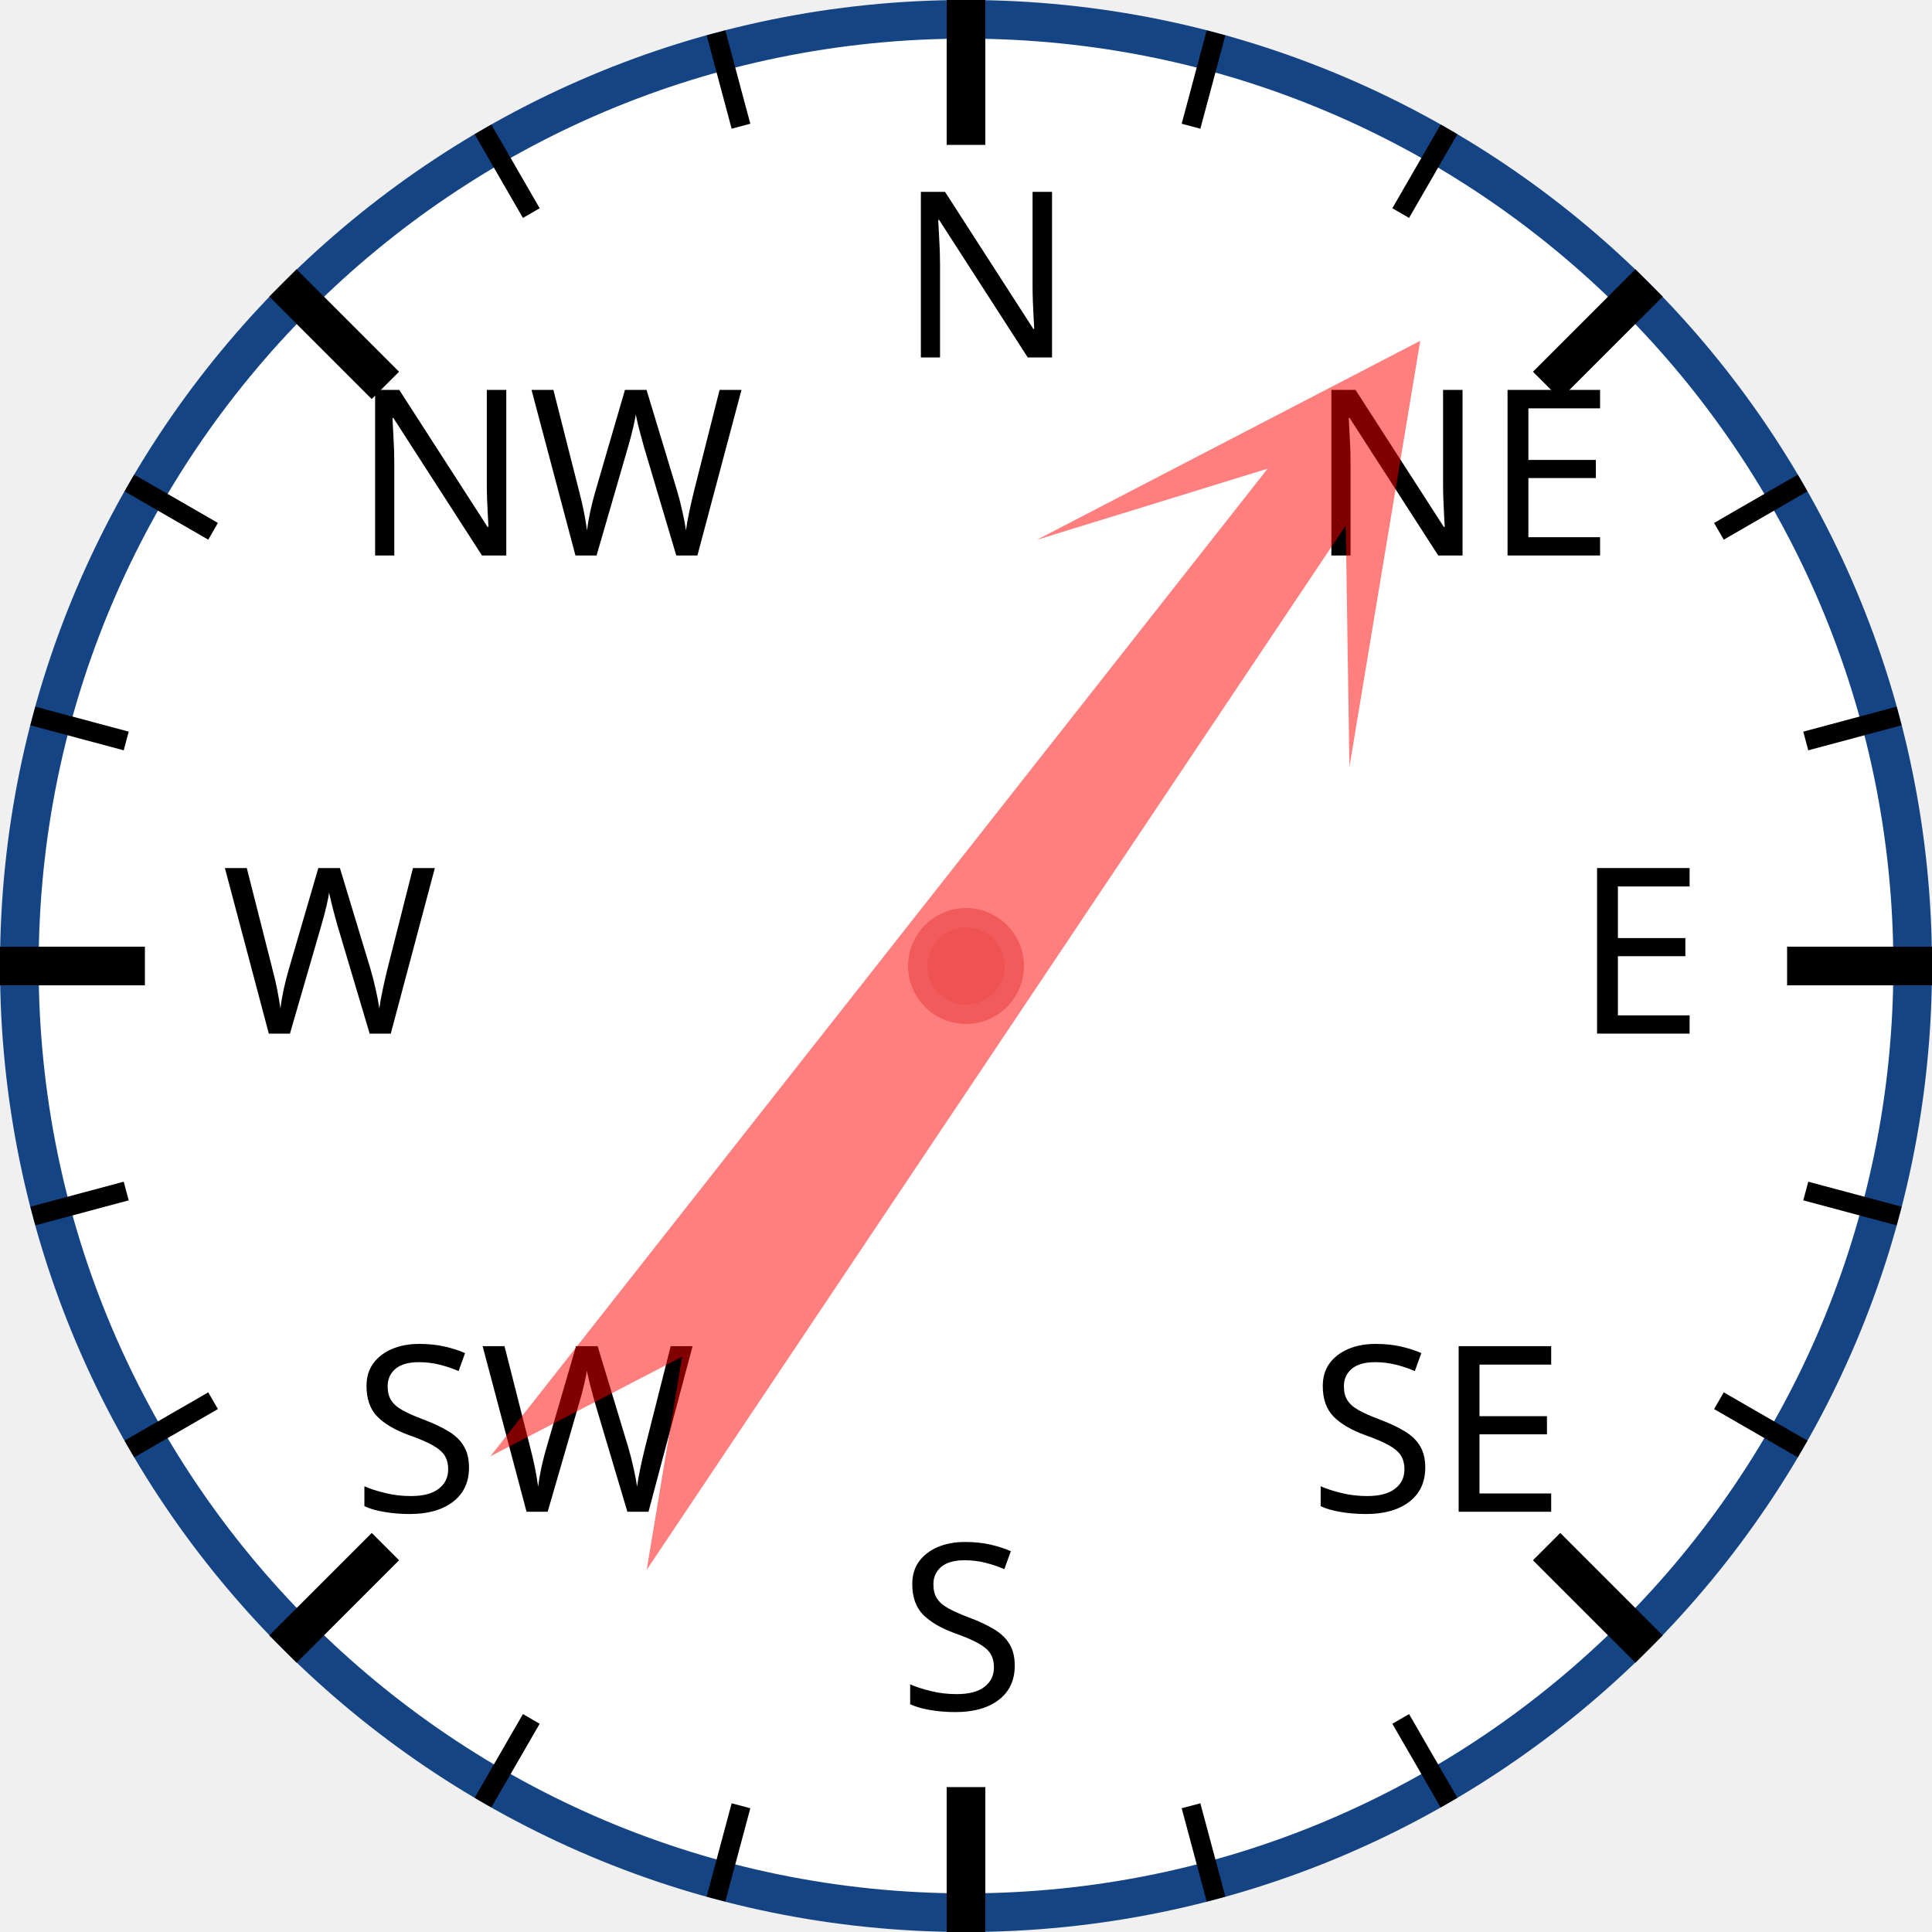
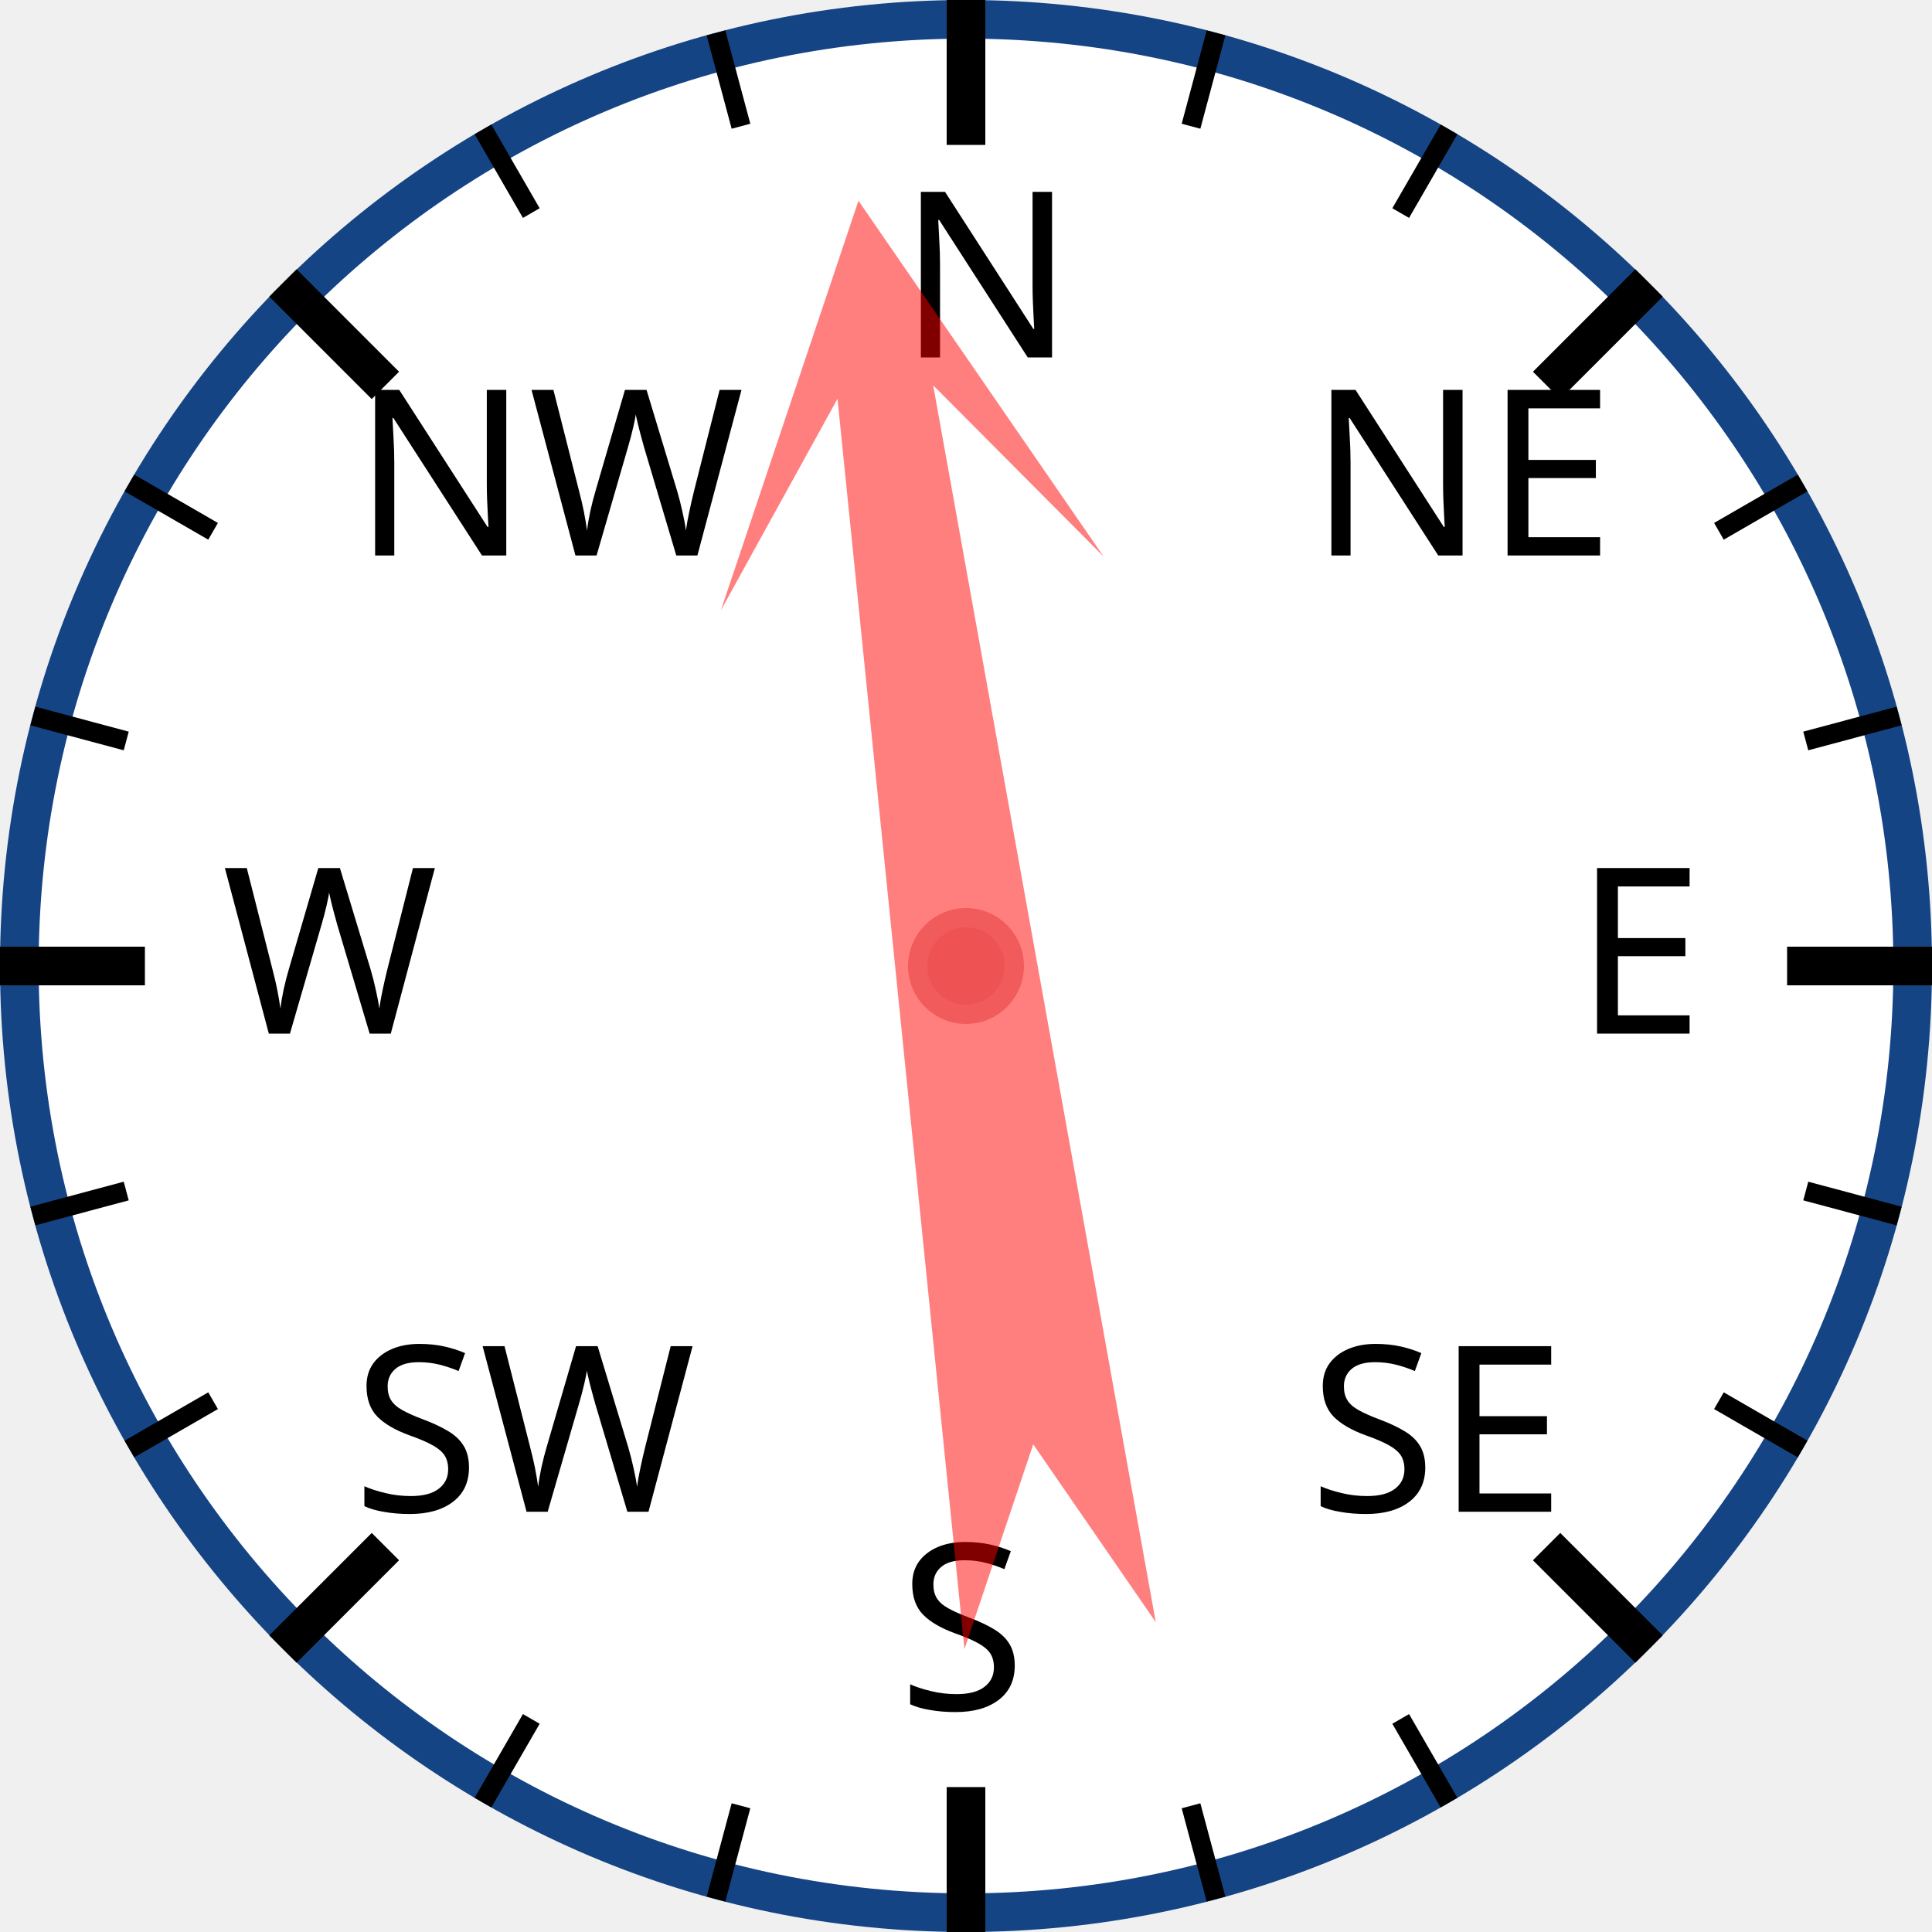
<svg xmlns="http://www.w3.org/2000/svg" width="120px" height="120px" viewBox="0 0 200 200">
  <circle cx="100" cy="100" r="98" style="fill: white; stroke: #154485; stroke-width: 4;" />
  <text x="93.0" y="37.0" style="font-family: sans-serif; font-size: 18pt;">N</text>
  <line x1="100.0" y1="0.0" x2="100.0" y2="15.0" style="stroke: black; stroke-width: 4;" />
  <line x1="74.118" y1="3.407" x2="76.706" y2="13.067" style="stroke: black; stroke-width: 2;" />
  <line x1="50" y1="13.397" x2="55" y2="22.058" style="stroke: black; stroke-width: 2;" />
  <text x="36.503" y="57.503" style="font-family: sans-serif; font-size: 18pt;">NW</text>
  <line x1="29.289" y1="29.289" x2="39.896" y2="39.896" style="stroke: black; stroke-width: 4;" />
  <line x1="13.397" y1="50" x2="22.058" y2="55" style="stroke: black; stroke-width: 2;" />
  <line x1="3.407" y1="74.118" x2="13.067" y2="76.706" style="stroke: black; stroke-width: 2;" />
  <text x="23.0" y="107.0" style="font-family: sans-serif; font-size: 18pt;">W</text>
  <line x1="0.0" y1="100.0" x2="15.0" y2="100.0" style="stroke: black; stroke-width: 4;" />
  <line x1="3.407" y1="125.882" x2="13.067" y2="123.294" style="stroke: black; stroke-width: 2;" />
  <line x1="13.397" y1="150" x2="22.058" y2="145" style="stroke: black; stroke-width: 2;" />
  <text x="36.503" y="156.497" style="font-family: sans-serif; font-size: 18pt;">SW</text>
  <line x1="29.289" y1="170.711" x2="39.896" y2="160.104" style="stroke: black; stroke-width: 4;" />
  <line x1="50" y1="186.603" x2="55" y2="177.942" style="stroke: black; stroke-width: 2;" />
  <line x1="74.118" y1="196.593" x2="76.706" y2="186.933" style="stroke: black; stroke-width: 2;" />
  <text x="93" y="177.0" style="font-family: sans-serif; font-size: 18pt;">S</text>
  <line x1="100" y1="200.0" x2="100" y2="185.0" style="stroke: black; stroke-width: 4;" />
  <line x1="125.882" y1="196.593" x2="123.294" y2="186.933" style="stroke: black; stroke-width: 2;" />
  <line x1="150.0" y1="186.603" x2="145.0" y2="177.942" style="stroke: black; stroke-width: 2;" />
  <text x="135.497" y="156.497" style="font-family: sans-serif; font-size: 18pt;">SE</text>
  <line x1="170.711" y1="170.711" x2="160.104" y2="160.104" style="stroke: black; stroke-width: 4;" />
  <line x1="186.603" y1="150" x2="177.942" y2="145" style="stroke: black; stroke-width: 2;" />
  <line x1="196.593" y1="125.882" x2="186.933" y2="123.294" style="stroke: black; stroke-width: 2;" />
  <text x="163.0" y="107" style="font-family: sans-serif; font-size: 18pt;">E</text>
  <line x1="200.0" y1="100" x2="185.0" y2="100" style="stroke: black; stroke-width: 4;" />
  <line x1="196.593" y1="74.118" x2="186.933" y2="76.706" style="stroke: black; stroke-width: 2;" />
  <line x1="186.603" y1="50" x2="177.942" y2="55" style="stroke: black; stroke-width: 2;" />
  <text x="135.497" y="57.503" style="font-family: sans-serif; font-size: 18pt;">NE</text>
  <line x1="170.711" y1="29.289" x2="160.104" y2="39.896" style="stroke: black; stroke-width: 4;" />
  <line x1="150" y1="13.397" x2="145" y2="22.058" style="stroke: black; stroke-width: 2;" />
  <line x1="125.882" y1="3.407" x2="123.294" y2="13.067" style="stroke: black; stroke-width: 2;" />
-   <polygon points="100 20 120 60 105 40 110 170 100 150 90 170 95 40 80 60" style="fill: red; fill-opacity: 0.5;" transform="rotate(36,100,100)" />
+   <polygon points="100 20 120 60 105 40 110 170 100 150 90 170 95 40 80 60" style="fill: red; fill-opacity: 0.5;" transform="rotate(352,100,100)" />
  <circle cx="100" cy="100" r="5" style="fill: #EE5252; stroke: #F25B5B; stroke-width: 2;" />
</svg>
